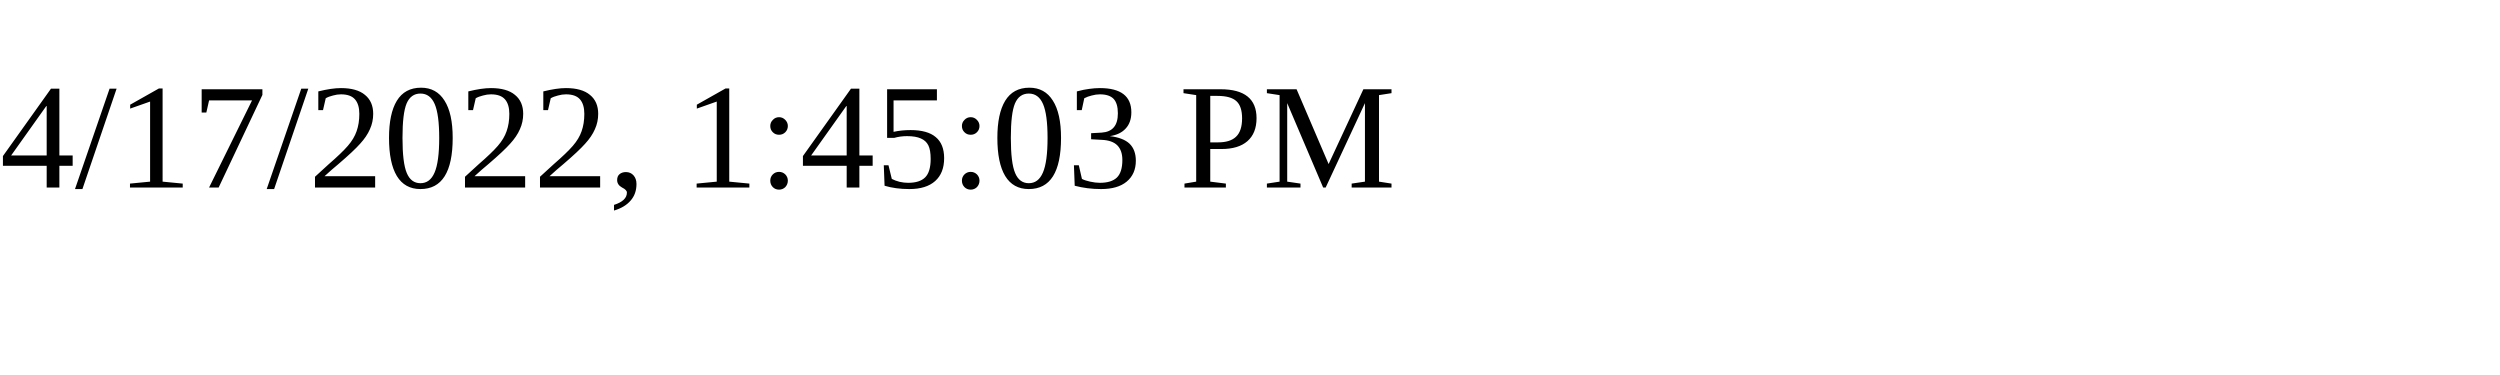
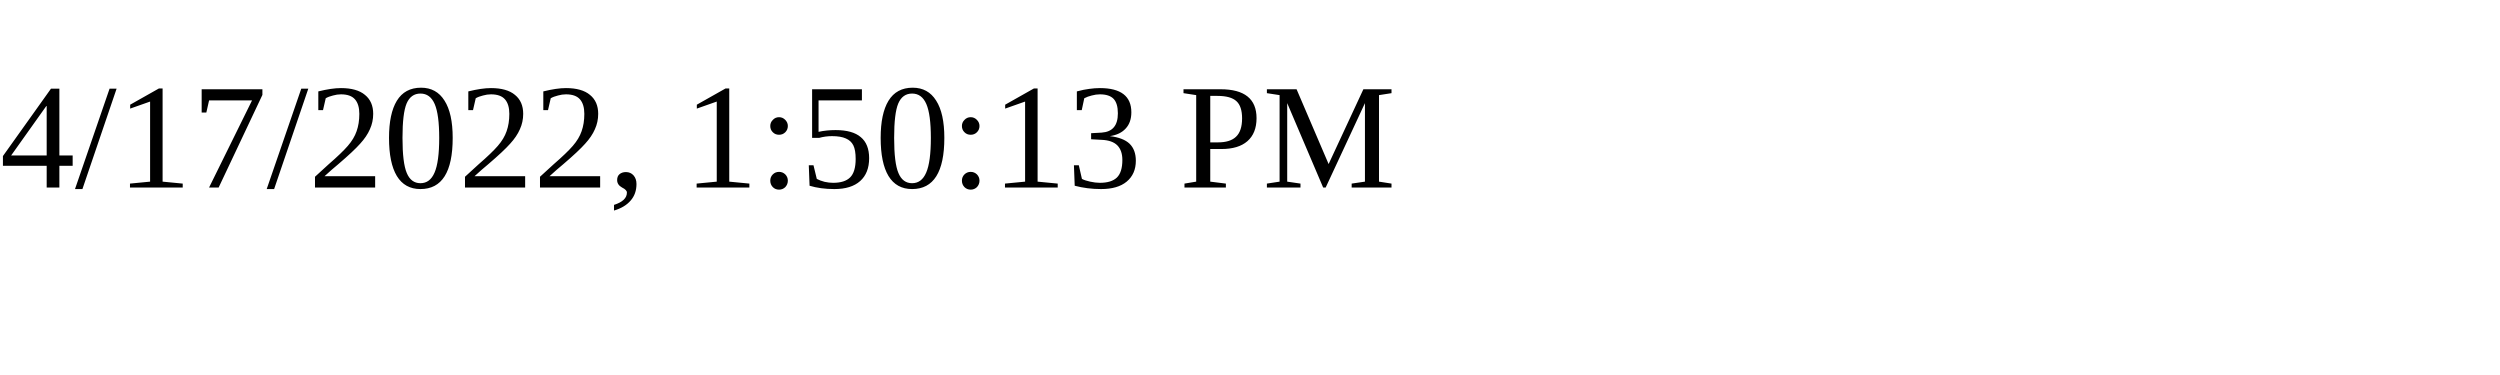
<svg xmlns="http://www.w3.org/2000/svg" height="30" width="200">
-   <text x="0" y="15">4/17/2022, 1:45:03 PM</text>
+   <text x="0" y="15">4/17/2022, 1:50:13 PM</text>
</svg>
